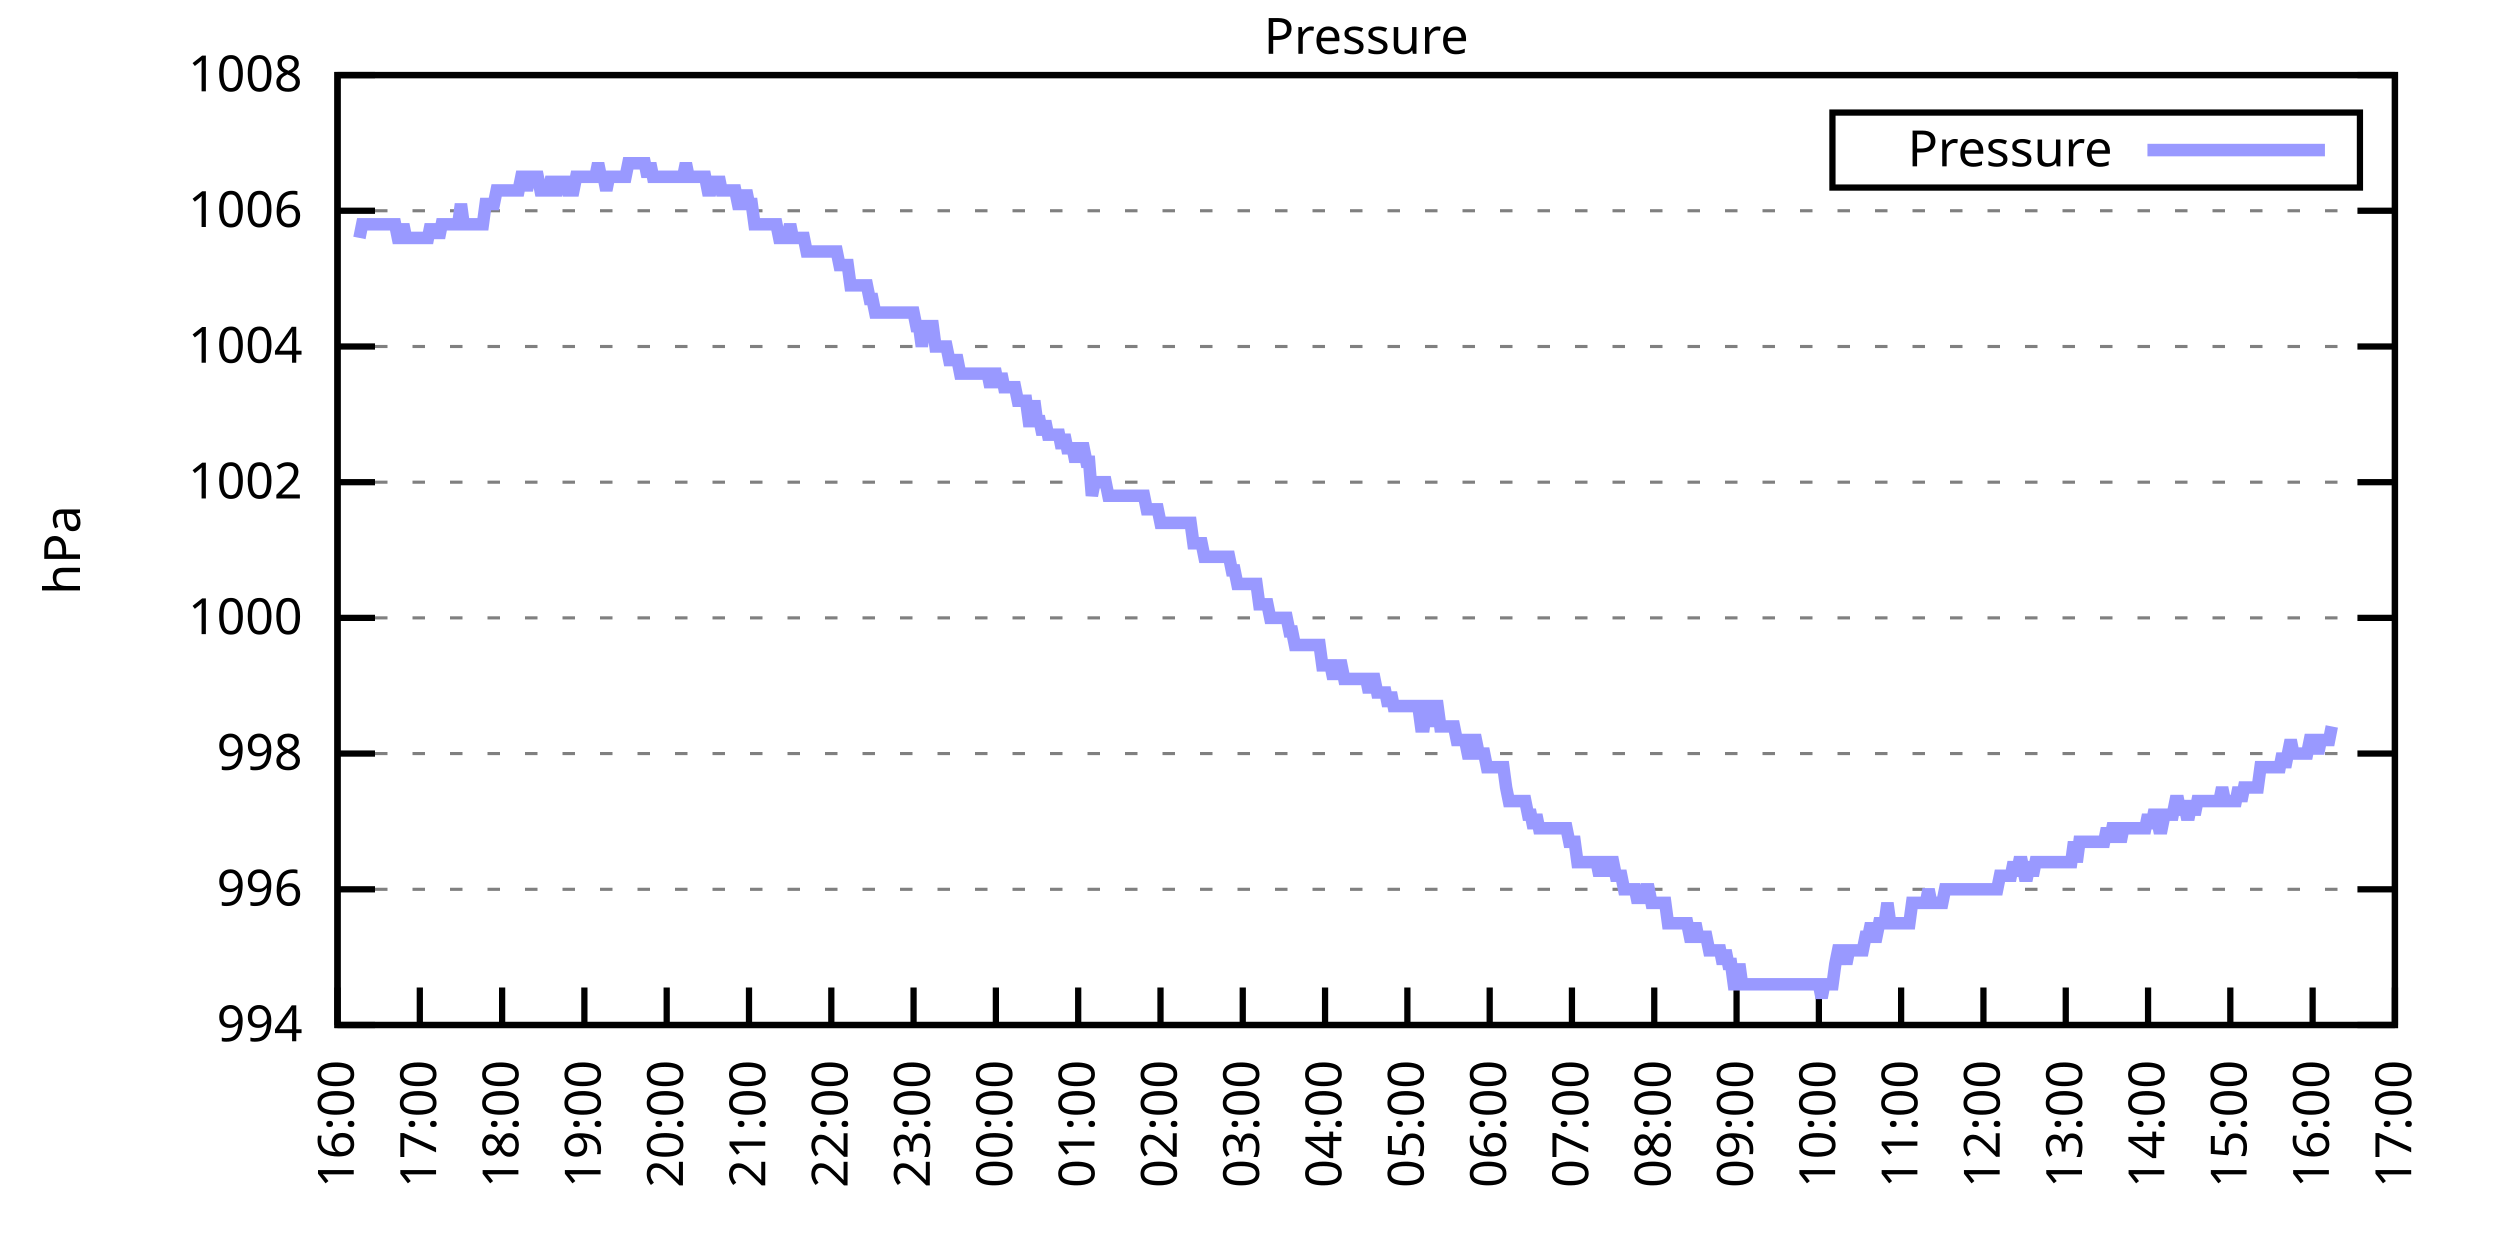
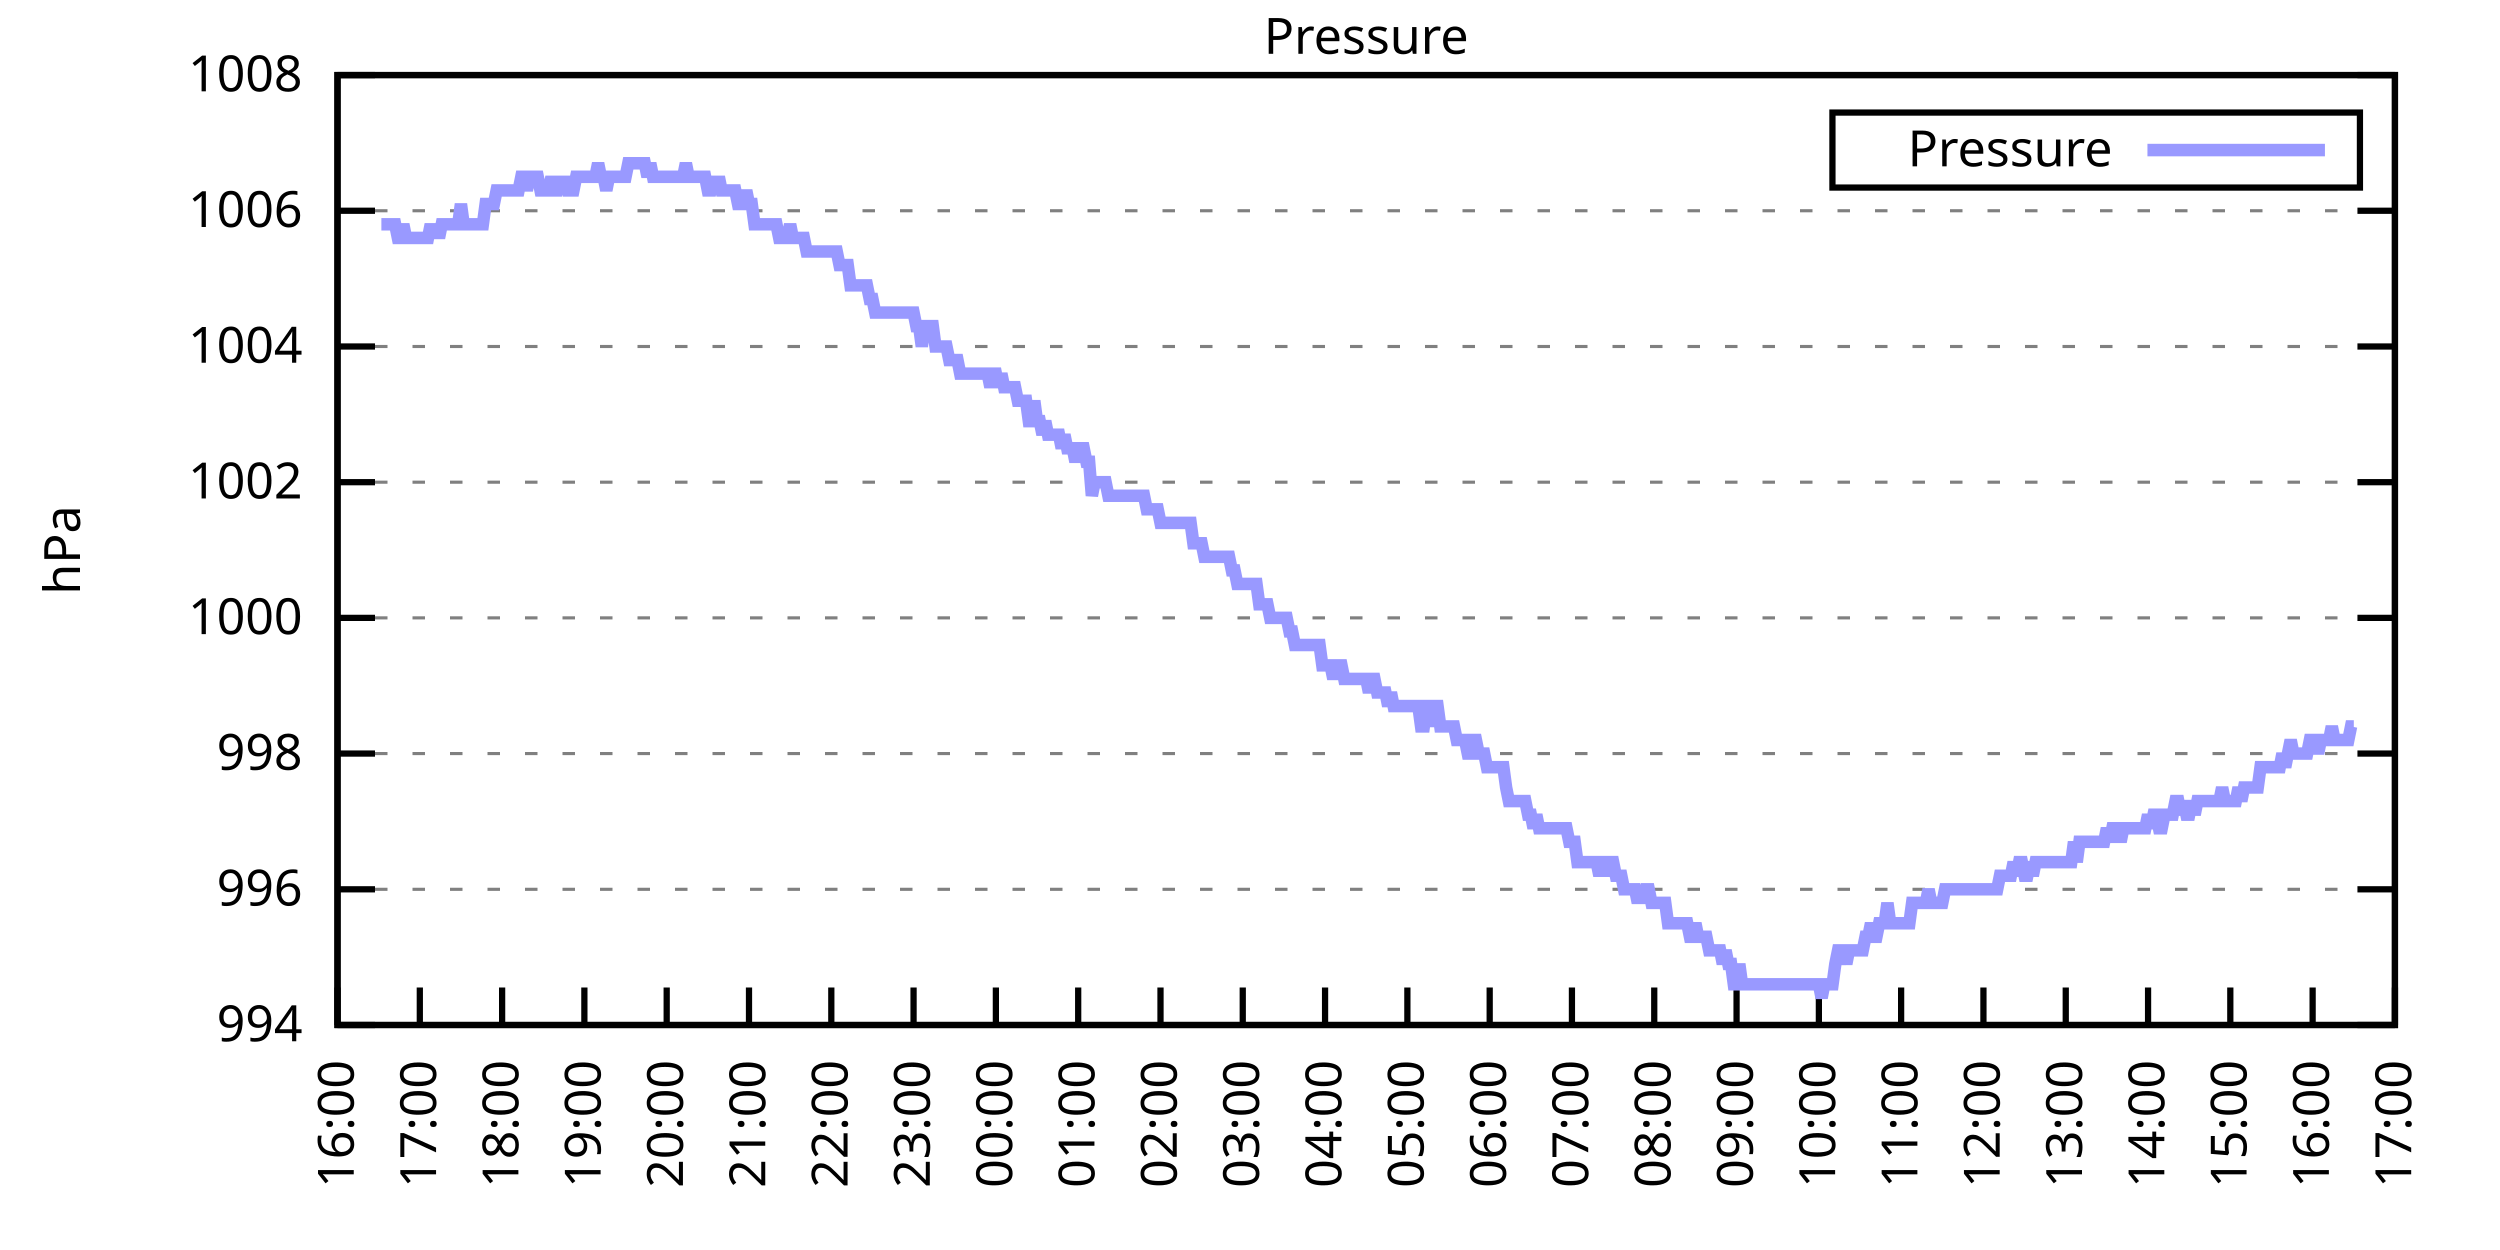
<svg xmlns="http://www.w3.org/2000/svg" xmlns:xlink="http://www.w3.org/1999/xlink" width="400" height="200" viewBox="0 0 400 200">
  <g id="gnuplot_canvas">
    <rect x="0" y="0" width="400" height="200" fill="none" />
    <defs>
      <circle id="gpDot" r="0.5" stroke-width="0.5" stroke="currentColor" />
      <path id="gpPt0" stroke-width="0.333" stroke="currentColor" d="M-1,0 h2 M0,-1 v2" />
      <path id="gpPt1" stroke-width="0.333" stroke="currentColor" d="M-1,-1 L1,1 M1,-1 L-1,1" />
      <path id="gpPt2" stroke-width="0.333" stroke="currentColor" d="M-1,0 L1,0 M0,-1 L0,1 M-1,-1 L1,1 M-1,1 L1,-1" />
      <rect id="gpPt3" stroke-width="0.333" stroke="currentColor" x="-1" y="-1" width="2" height="2" />
      <rect id="gpPt4" stroke-width="0.333" stroke="currentColor" fill="currentColor" x="-1" y="-1" width="2" height="2" />
      <circle id="gpPt5" stroke-width="0.333" stroke="currentColor" cx="0" cy="0" r="1" />
      <use xlink:href="#gpPt5" id="gpPt6" fill="currentColor" stroke="none" />
      <path id="gpPt7" stroke-width="0.333" stroke="currentColor" d="M0,-1.33 L-1.33,0.67 L1.33,0.67 z" />
      <use xlink:href="#gpPt7" id="gpPt8" fill="currentColor" stroke="none" />
      <use xlink:href="#gpPt7" id="gpPt9" stroke="currentColor" transform="rotate(180)" />
      <use xlink:href="#gpPt9" id="gpPt10" fill="currentColor" stroke="none" />
      <use xlink:href="#gpPt3" id="gpPt11" stroke="currentColor" transform="rotate(45)" />
      <use xlink:href="#gpPt11" id="gpPt12" fill="currentColor" stroke="none" />
      <path id="gpPt13" stroke-width="0.333" stroke="currentColor" d="M0,1.330 L1.265,0.411 L0.782,-1.067 L-0.782,-1.076 L-1.265,0.411 z" />
      <use xlink:href="#gpPt13" id="gpPt14" fill="currentColor" stroke="none" />
      <filter id="textbox" filterUnits="objectBoundingBox" x="0" y="0" height="1" width="1">
        <feFlood flood-color="white" flood-opacity="1" result="bgnd" />
        <feComposite in="SourceGraphic" in2="bgnd" operator="atop" />
      </filter>
      <filter id="greybox" filterUnits="objectBoundingBox" x="0" y="0" height="1" width="1">
        <feFlood flood-color="lightgrey" flood-opacity="1" result="grey" />
        <feComposite in="SourceGraphic" in2="grey" operator="atop" />
      </filter>
    </defs>
    <g fill="none" color="white" stroke="currentColor" stroke-width="1.00" stroke-linecap="butt" stroke-linejoin="miter">
</g>
    <g fill="none" color="black" stroke="currentColor" stroke-width="1.00" stroke-linecap="butt" stroke-linejoin="miter">
      <g stroke="none" shape-rendering="crispEdges">
        <polygon fill="rgb(255, 255, 255)" points="54.00,164.00 383.18,164.00 383.18,12.02 54.00,12.02 " />
      </g>
    </g>
    <g fill="none" color="black" stroke="currentColor" stroke-width="1.00" stroke-linecap="butt" stroke-linejoin="miter">
</g>
    <g fill="none" color="black" stroke="black" stroke-width="0.50" stroke-linecap="butt" stroke-linejoin="miter">
</g>
    <g fill="none" color="gray" stroke="currentColor" stroke-width="0.50" stroke-linecap="butt" stroke-linejoin="miter">
      <path stroke="gray" stroke-dasharray="2,4" class="gridline" d="M54.00,164.00 L383.19,164.00  " />
    </g>
    <g fill="none" color="gray" stroke="gray" stroke-width="1.00" stroke-linecap="butt" stroke-linejoin="miter">
</g>
    <g fill="none" color="black" stroke="currentColor" stroke-width="1.00" stroke-linecap="butt" stroke-linejoin="miter">
      <path stroke="black" d="M54.00,164.00 L60.00,164.00 M383.19,164.00 L377.19,164.00  " />
      <g transform="translate(48.40,166.60)" stroke="none" fill="black" font-family="Sans" font-size="8.00" text-anchor="end">
        <text>
          <tspan font-family="Sans"> 994</tspan>
        </text>
      </g>
    </g>
    <g fill="none" color="black" stroke="currentColor" stroke-width="1.00" stroke-linecap="butt" stroke-linejoin="miter">
</g>
    <g fill="none" color="black" stroke="black" stroke-width="0.50" stroke-linecap="butt" stroke-linejoin="miter">
</g>
    <g fill="none" color="gray" stroke="currentColor" stroke-width="0.50" stroke-linecap="butt" stroke-linejoin="miter">
      <path stroke="gray" stroke-dasharray="2,4" class="gridline" d="M54.00,142.29 L383.19,142.29  " />
    </g>
    <g fill="none" color="gray" stroke="gray" stroke-width="1.00" stroke-linecap="butt" stroke-linejoin="miter">
</g>
    <g fill="none" color="black" stroke="currentColor" stroke-width="1.00" stroke-linecap="butt" stroke-linejoin="miter">
      <path stroke="black" d="M54.00,142.29 L60.00,142.29 M383.19,142.29 L377.19,142.29  " />
      <g transform="translate(48.40,144.89)" stroke="none" fill="black" font-family="Sans" font-size="8.00" text-anchor="end">
        <text>
          <tspan font-family="Sans"> 996</tspan>
        </text>
      </g>
    </g>
    <g fill="none" color="black" stroke="currentColor" stroke-width="1.00" stroke-linecap="butt" stroke-linejoin="miter">
</g>
    <g fill="none" color="black" stroke="black" stroke-width="0.50" stroke-linecap="butt" stroke-linejoin="miter">
</g>
    <g fill="none" color="gray" stroke="currentColor" stroke-width="0.50" stroke-linecap="butt" stroke-linejoin="miter">
      <path stroke="gray" stroke-dasharray="2,4" class="gridline" d="M54.00,120.57 L383.19,120.57  " />
    </g>
    <g fill="none" color="gray" stroke="gray" stroke-width="1.00" stroke-linecap="butt" stroke-linejoin="miter">
</g>
    <g fill="none" color="black" stroke="currentColor" stroke-width="1.00" stroke-linecap="butt" stroke-linejoin="miter">
      <path stroke="black" d="M54.00,120.57 L60.00,120.57 M383.19,120.57 L377.19,120.57  " />
      <g transform="translate(48.40,123.17)" stroke="none" fill="black" font-family="Sans" font-size="8.00" text-anchor="end">
        <text>
          <tspan font-family="Sans"> 998</tspan>
        </text>
      </g>
    </g>
    <g fill="none" color="black" stroke="currentColor" stroke-width="1.00" stroke-linecap="butt" stroke-linejoin="miter">
</g>
    <g fill="none" color="black" stroke="black" stroke-width="0.50" stroke-linecap="butt" stroke-linejoin="miter">
</g>
    <g fill="none" color="gray" stroke="currentColor" stroke-width="0.50" stroke-linecap="butt" stroke-linejoin="miter">
      <path stroke="gray" stroke-dasharray="2,4" class="gridline" d="M54.00,98.86 L383.19,98.86  " />
    </g>
    <g fill="none" color="gray" stroke="gray" stroke-width="1.00" stroke-linecap="butt" stroke-linejoin="miter">
</g>
    <g fill="none" color="black" stroke="currentColor" stroke-width="1.00" stroke-linecap="butt" stroke-linejoin="miter">
      <path stroke="black" d="M54.00,98.86 L60.00,98.86 M383.19,98.86 L377.19,98.86  " />
      <g transform="translate(48.40,101.46)" stroke="none" fill="black" font-family="Sans" font-size="8.00" text-anchor="end">
        <text>
          <tspan font-family="Sans"> 1000</tspan>
        </text>
      </g>
    </g>
    <g fill="none" color="black" stroke="currentColor" stroke-width="1.00" stroke-linecap="butt" stroke-linejoin="miter">
</g>
    <g fill="none" color="black" stroke="black" stroke-width="0.50" stroke-linecap="butt" stroke-linejoin="miter">
</g>
    <g fill="none" color="gray" stroke="currentColor" stroke-width="0.50" stroke-linecap="butt" stroke-linejoin="miter">
      <path stroke="gray" stroke-dasharray="2,4" class="gridline" d="M54.00,77.15 L383.19,77.15  " />
    </g>
    <g fill="none" color="gray" stroke="gray" stroke-width="1.00" stroke-linecap="butt" stroke-linejoin="miter">
</g>
    <g fill="none" color="black" stroke="currentColor" stroke-width="1.00" stroke-linecap="butt" stroke-linejoin="miter">
      <path stroke="black" d="M54.00,77.15 L60.00,77.15 M383.19,77.15 L377.19,77.15  " />
      <g transform="translate(48.40,79.75)" stroke="none" fill="black" font-family="Sans" font-size="8.00" text-anchor="end">
        <text>
          <tspan font-family="Sans"> 1002</tspan>
        </text>
      </g>
    </g>
    <g fill="none" color="black" stroke="currentColor" stroke-width="1.00" stroke-linecap="butt" stroke-linejoin="miter">
</g>
    <g fill="none" color="black" stroke="black" stroke-width="0.50" stroke-linecap="butt" stroke-linejoin="miter">
</g>
    <g fill="none" color="gray" stroke="currentColor" stroke-width="0.50" stroke-linecap="butt" stroke-linejoin="miter">
      <path stroke="gray" stroke-dasharray="2,4" class="gridline" d="M54.00,55.44 L383.19,55.44  " />
    </g>
    <g fill="none" color="gray" stroke="gray" stroke-width="1.00" stroke-linecap="butt" stroke-linejoin="miter">
</g>
    <g fill="none" color="black" stroke="currentColor" stroke-width="1.00" stroke-linecap="butt" stroke-linejoin="miter">
      <path stroke="black" d="M54.00,55.44 L60.00,55.44 M383.19,55.44 L377.19,55.44  " />
      <g transform="translate(48.40,58.04)" stroke="none" fill="black" font-family="Sans" font-size="8.00" text-anchor="end">
        <text>
          <tspan font-family="Sans"> 1004</tspan>
        </text>
      </g>
    </g>
    <g fill="none" color="black" stroke="currentColor" stroke-width="1.00" stroke-linecap="butt" stroke-linejoin="miter">
</g>
    <g fill="none" color="black" stroke="black" stroke-width="0.50" stroke-linecap="butt" stroke-linejoin="miter">
</g>
    <g fill="none" color="gray" stroke="currentColor" stroke-width="0.50" stroke-linecap="butt" stroke-linejoin="miter">
      <path stroke="gray" stroke-dasharray="2,4" class="gridline" d="M54.00,33.72 L383.19,33.72  " />
    </g>
    <g fill="none" color="gray" stroke="gray" stroke-width="1.00" stroke-linecap="butt" stroke-linejoin="miter">
</g>
    <g fill="none" color="black" stroke="currentColor" stroke-width="1.00" stroke-linecap="butt" stroke-linejoin="miter">
      <path stroke="black" d="M54.00,33.72 L60.00,33.72 M383.19,33.72 L377.19,33.72  " />
      <g transform="translate(48.40,36.32)" stroke="none" fill="black" font-family="Sans" font-size="8.00" text-anchor="end">
        <text>
          <tspan font-family="Sans"> 1006</tspan>
        </text>
      </g>
    </g>
    <g fill="none" color="black" stroke="currentColor" stroke-width="1.00" stroke-linecap="butt" stroke-linejoin="miter">
</g>
    <g fill="none" color="black" stroke="black" stroke-width="0.50" stroke-linecap="butt" stroke-linejoin="miter">
</g>
    <g fill="none" color="gray" stroke="currentColor" stroke-width="0.50" stroke-linecap="butt" stroke-linejoin="miter">
      <path stroke="gray" stroke-dasharray="2,4" class="gridline" d="M54.00,12.01 L383.19,12.01  " />
    </g>
    <g fill="none" color="gray" stroke="gray" stroke-width="1.00" stroke-linecap="butt" stroke-linejoin="miter">
</g>
    <g fill="none" color="black" stroke="currentColor" stroke-width="1.00" stroke-linecap="butt" stroke-linejoin="miter">
      <path stroke="black" d="M54.00,12.01 L60.00,12.01 M383.19,12.01 L377.19,12.01  " />
      <g transform="translate(48.40,14.61)" stroke="none" fill="black" font-family="Sans" font-size="8.00" text-anchor="end">
        <text>
          <tspan font-family="Sans"> 1008</tspan>
        </text>
      </g>
    </g>
    <g fill="none" color="black" stroke="currentColor" stroke-width="1.00" stroke-linecap="butt" stroke-linejoin="miter">
      <path stroke="black" d="M54.00,164.00 L54.00,158.00  " />
      <g transform="translate(56.60,169.60) rotate(270.00)" stroke="none" fill="black" font-family="Sans" font-size="8.00" text-anchor="end">
        <text>
          <tspan font-family="Sans">16:00</tspan>
        </text>
      </g>
    </g>
    <g fill="none" color="black" stroke="currentColor" stroke-width="1.00" stroke-linecap="butt" stroke-linejoin="miter">
      <path stroke="black" d="M67.17,164.00 L67.17,158.00  " />
      <g transform="translate(69.77,169.60) rotate(270.00)" stroke="none" fill="black" font-family="Sans" font-size="8.00" text-anchor="end">
        <text>
          <tspan font-family="Sans">17:00</tspan>
        </text>
      </g>
    </g>
    <g fill="none" color="black" stroke="currentColor" stroke-width="1.00" stroke-linecap="butt" stroke-linejoin="miter">
      <path stroke="black" d="M80.34,164.00 L80.34,158.00  " />
      <g transform="translate(82.94,169.60) rotate(270.00)" stroke="none" fill="black" font-family="Sans" font-size="8.00" text-anchor="end">
        <text>
          <tspan font-family="Sans">18:00</tspan>
        </text>
      </g>
    </g>
    <g fill="none" color="black" stroke="currentColor" stroke-width="1.00" stroke-linecap="butt" stroke-linejoin="miter">
      <path stroke="black" d="M93.50,164.00 L93.50,158.00  " />
      <g transform="translate(96.10,169.60) rotate(270.00)" stroke="none" fill="black" font-family="Sans" font-size="8.00" text-anchor="end">
        <text>
          <tspan font-family="Sans">19:00</tspan>
        </text>
      </g>
    </g>
    <g fill="none" color="black" stroke="currentColor" stroke-width="1.00" stroke-linecap="butt" stroke-linejoin="miter">
      <path stroke="black" d="M106.67,164.00 L106.67,158.00  " />
      <g transform="translate(109.27,169.60) rotate(270.00)" stroke="none" fill="black" font-family="Sans" font-size="8.00" text-anchor="end">
        <text>
          <tspan font-family="Sans">20:00</tspan>
        </text>
      </g>
    </g>
    <g fill="none" color="black" stroke="currentColor" stroke-width="1.00" stroke-linecap="butt" stroke-linejoin="miter">
      <path stroke="black" d="M119.84,164.00 L119.84,158.00  " />
      <g transform="translate(122.44,169.60) rotate(270.00)" stroke="none" fill="black" font-family="Sans" font-size="8.00" text-anchor="end">
        <text>
          <tspan font-family="Sans">21:00</tspan>
        </text>
      </g>
    </g>
    <g fill="none" color="black" stroke="currentColor" stroke-width="1.00" stroke-linecap="butt" stroke-linejoin="miter">
      <path stroke="black" d="M133.01,164.00 L133.01,158.00  " />
      <g transform="translate(135.61,169.60) rotate(270.00)" stroke="none" fill="black" font-family="Sans" font-size="8.00" text-anchor="end">
        <text>
          <tspan font-family="Sans">22:00</tspan>
        </text>
      </g>
    </g>
    <g fill="none" color="black" stroke="currentColor" stroke-width="1.00" stroke-linecap="butt" stroke-linejoin="miter">
      <path stroke="black" d="M146.17,164.00 L146.17,158.00  " />
      <g transform="translate(148.77,169.60) rotate(270.00)" stroke="none" fill="black" font-family="Sans" font-size="8.00" text-anchor="end">
        <text>
          <tspan font-family="Sans">23:00</tspan>
        </text>
      </g>
    </g>
    <g fill="none" color="black" stroke="currentColor" stroke-width="1.00" stroke-linecap="butt" stroke-linejoin="miter">
      <path stroke="black" d="M159.34,164.00 L159.34,158.00  " />
      <g transform="translate(161.94,169.60) rotate(270.00)" stroke="none" fill="black" font-family="Sans" font-size="8.00" text-anchor="end">
        <text>
          <tspan font-family="Sans">00:00</tspan>
        </text>
      </g>
    </g>
    <g fill="none" color="black" stroke="currentColor" stroke-width="1.00" stroke-linecap="butt" stroke-linejoin="miter">
      <path stroke="black" d="M172.51,164.00 L172.51,158.00  " />
      <g transform="translate(175.11,169.60) rotate(270.00)" stroke="none" fill="black" font-family="Sans" font-size="8.00" text-anchor="end">
        <text>
          <tspan font-family="Sans">01:00</tspan>
        </text>
      </g>
    </g>
    <g fill="none" color="black" stroke="currentColor" stroke-width="1.00" stroke-linecap="butt" stroke-linejoin="miter">
      <path stroke="black" d="M185.68,164.00 L185.68,158.00  " />
      <g transform="translate(188.28,169.60) rotate(270.00)" stroke="none" fill="black" font-family="Sans" font-size="8.00" text-anchor="end">
        <text>
          <tspan font-family="Sans">02:00</tspan>
        </text>
      </g>
    </g>
    <g fill="none" color="black" stroke="currentColor" stroke-width="1.00" stroke-linecap="butt" stroke-linejoin="miter">
      <path stroke="black" d="M198.84,164.00 L198.84,158.00  " />
      <g transform="translate(201.44,169.60) rotate(270.00)" stroke="none" fill="black" font-family="Sans" font-size="8.00" text-anchor="end">
        <text>
          <tspan font-family="Sans">03:00</tspan>
        </text>
      </g>
    </g>
    <g fill="none" color="black" stroke="currentColor" stroke-width="1.00" stroke-linecap="butt" stroke-linejoin="miter">
      <path stroke="black" d="M212.01,164.00 L212.01,158.00  " />
      <g transform="translate(214.61,169.60) rotate(270.00)" stroke="none" fill="black" font-family="Sans" font-size="8.00" text-anchor="end">
        <text>
          <tspan font-family="Sans">04:00</tspan>
        </text>
      </g>
    </g>
    <g fill="none" color="black" stroke="currentColor" stroke-width="1.00" stroke-linecap="butt" stroke-linejoin="miter">
      <path stroke="black" d="M225.18,164.00 L225.18,158.00  " />
      <g transform="translate(227.78,169.60) rotate(270.00)" stroke="none" fill="black" font-family="Sans" font-size="8.00" text-anchor="end">
        <text>
          <tspan font-family="Sans">05:00</tspan>
        </text>
      </g>
    </g>
    <g fill="none" color="black" stroke="currentColor" stroke-width="1.00" stroke-linecap="butt" stroke-linejoin="miter">
      <path stroke="black" d="M238.35,164.00 L238.35,158.00  " />
      <g transform="translate(240.95,169.60) rotate(270.00)" stroke="none" fill="black" font-family="Sans" font-size="8.00" text-anchor="end">
        <text>
          <tspan font-family="Sans">06:00</tspan>
        </text>
      </g>
    </g>
    <g fill="none" color="black" stroke="currentColor" stroke-width="1.00" stroke-linecap="butt" stroke-linejoin="miter">
      <path stroke="black" d="M251.51,164.00 L251.51,158.00  " />
      <g transform="translate(254.11,169.60) rotate(270.00)" stroke="none" fill="black" font-family="Sans" font-size="8.00" text-anchor="end">
        <text>
          <tspan font-family="Sans">07:00</tspan>
        </text>
      </g>
    </g>
    <g fill="none" color="black" stroke="currentColor" stroke-width="1.00" stroke-linecap="butt" stroke-linejoin="miter">
      <path stroke="black" d="M264.68,164.00 L264.68,158.00  " />
      <g transform="translate(267.28,169.60) rotate(270.00)" stroke="none" fill="black" font-family="Sans" font-size="8.00" text-anchor="end">
        <text>
          <tspan font-family="Sans">08:00</tspan>
        </text>
      </g>
    </g>
    <g fill="none" color="black" stroke="currentColor" stroke-width="1.00" stroke-linecap="butt" stroke-linejoin="miter">
      <path stroke="black" d="M277.85,164.00 L277.85,158.00  " />
      <g transform="translate(280.45,169.60) rotate(270.00)" stroke="none" fill="black" font-family="Sans" font-size="8.00" text-anchor="end">
        <text>
          <tspan font-family="Sans">09:00</tspan>
        </text>
      </g>
    </g>
    <g fill="none" color="black" stroke="currentColor" stroke-width="1.00" stroke-linecap="butt" stroke-linejoin="miter">
      <path stroke="black" d="M291.02,164.00 L291.02,158.00  " />
      <g transform="translate(293.62,169.60) rotate(270.00)" stroke="none" fill="black" font-family="Sans" font-size="8.00" text-anchor="end">
        <text>
          <tspan font-family="Sans">10:00</tspan>
        </text>
      </g>
    </g>
    <g fill="none" color="black" stroke="currentColor" stroke-width="1.00" stroke-linecap="butt" stroke-linejoin="miter">
      <path stroke="black" d="M304.18,164.00 L304.18,158.00  " />
      <g transform="translate(306.78,169.60) rotate(270.00)" stroke="none" fill="black" font-family="Sans" font-size="8.00" text-anchor="end">
        <text>
          <tspan font-family="Sans">11:00</tspan>
        </text>
      </g>
    </g>
    <g fill="none" color="black" stroke="currentColor" stroke-width="1.00" stroke-linecap="butt" stroke-linejoin="miter">
      <path stroke="black" d="M317.35,164.00 L317.35,158.00  " />
      <g transform="translate(319.95,169.60) rotate(270.00)" stroke="none" fill="black" font-family="Sans" font-size="8.00" text-anchor="end">
        <text>
          <tspan font-family="Sans">12:00</tspan>
        </text>
      </g>
    </g>
    <g fill="none" color="black" stroke="currentColor" stroke-width="1.00" stroke-linecap="butt" stroke-linejoin="miter">
      <path stroke="black" d="M330.52,164.00 L330.52,158.00  " />
      <g transform="translate(333.12,169.60) rotate(270.00)" stroke="none" fill="black" font-family="Sans" font-size="8.00" text-anchor="end">
        <text>
          <tspan font-family="Sans">13:00</tspan>
        </text>
      </g>
    </g>
    <g fill="none" color="black" stroke="currentColor" stroke-width="1.00" stroke-linecap="butt" stroke-linejoin="miter">
      <path stroke="black" d="M343.69,164.00 L343.69,158.00  " />
      <g transform="translate(346.29,169.60) rotate(270.00)" stroke="none" fill="black" font-family="Sans" font-size="8.00" text-anchor="end">
        <text>
          <tspan font-family="Sans">14:00</tspan>
        </text>
      </g>
    </g>
    <g fill="none" color="black" stroke="currentColor" stroke-width="1.00" stroke-linecap="butt" stroke-linejoin="miter">
      <path stroke="black" d="M356.85,164.00 L356.85,158.00  " />
      <g transform="translate(359.45,169.60) rotate(270.00)" stroke="none" fill="black" font-family="Sans" font-size="8.00" text-anchor="end">
        <text>
          <tspan font-family="Sans">15:00</tspan>
        </text>
      </g>
    </g>
    <g fill="none" color="black" stroke="currentColor" stroke-width="1.00" stroke-linecap="butt" stroke-linejoin="miter">
      <path stroke="black" d="M370.02,164.00 L370.02,158.00  " />
      <g transform="translate(372.62,169.60) rotate(270.00)" stroke="none" fill="black" font-family="Sans" font-size="8.00" text-anchor="end">
        <text>
          <tspan font-family="Sans">16:00</tspan>
        </text>
      </g>
    </g>
    <g fill="none" color="black" stroke="currentColor" stroke-width="1.00" stroke-linecap="butt" stroke-linejoin="miter">
      <path stroke="black" d="M383.19,164.00 L383.19,158.00  " />
      <g transform="translate(385.79,169.60) rotate(270.00)" stroke="none" fill="black" font-family="Sans" font-size="8.00" text-anchor="end">
        <text>
          <tspan font-family="Sans">17:00</tspan>
        </text>
      </g>
    </g>
    <g fill="none" color="black" stroke="currentColor" stroke-width="1.00" stroke-linecap="butt" stroke-linejoin="miter">
</g>
    <g fill="none" color="black" stroke="currentColor" stroke-width="1.00" stroke-linecap="butt" stroke-linejoin="miter">
      <path stroke="black" d="M54.00,12.01 L54.00,164.00 L383.19,164.00 L383.19,12.01 L54.00,12.01 Z  " />
    </g>
    <g fill="none" color="black" stroke="currentColor" stroke-width="1.00" stroke-linecap="butt" stroke-linejoin="miter">
</g>
    <g fill="none" color="black" stroke="currentColor" stroke-width="1.00" stroke-linecap="butt" stroke-linejoin="miter">
      <path stroke="black" d="M293.19,30.01 L293.19,18.01 L377.59,18.01 L377.59,30.01 L293.19,30.01 Z  " />
    </g>
    <g id="Pressure_plot_1">
      <g fill="none" color="white" stroke="black" stroke-width="2.00" stroke-linecap="butt" stroke-linejoin="miter">
</g>
      <g fill="none" color="black" stroke="currentColor" stroke-width="2.00" stroke-linecap="butt" stroke-linejoin="miter">
        <g transform="translate(337.99,26.61)" stroke="none" fill="black" font-family="Sans" font-size="8.00" text-anchor="end">
          <text>
            <tspan font-family="Sans">Pressure</tspan>
          </text>
        </g>
      </g>
      <g fill="none" color="black" stroke="currentColor" stroke-width="2.00" stroke-linecap="butt" stroke-linejoin="miter">
-         <path stroke="rgb(153, 153, 255)" d="M343.59,24.01 L371.99,24.01 M57.51,38.07 L57.95,35.89 L58.39,35.89 L58.83,35.89 L59.27,35.89 L59.71,35.89   L60.14,35.89 L60.58,35.89 L61.02,35.89 L61.46,35.89 L61.90,35.89 L62.34,35.89 L62.78,35.89 L63.22,35.89   L63.66,38.07 L64.10,38.07 L64.53,35.89 L64.97,38.07 L65.41,38.07 L65.85,38.07 L66.29,38.07 L66.73,38.07   L67.17,38.07 L67.61,38.07 L68.05,38.07 L68.48,38.07 L68.92,35.89 L69.36,38.07 L69.80,35.89 L70.24,38.07   L70.68,35.89 L71.12,35.89 L71.56,35.89 L72.00,35.89 L72.43,35.89 L72.87,35.89 L73.31,35.89 L73.75,32.64   L74.19,35.89 L74.63,35.89 L75.07,35.89 L75.51,35.89 L75.95,35.89 L76.38,35.89 L76.82,35.89 L77.26,35.89   L77.70,32.64 L78.14,32.64 L78.58,32.64 L79.02,32.64 L79.46,30.47 L79.90,30.47 L80.34,30.47 L80.77,30.47   L81.21,30.47 L81.65,30.47 L82.09,30.47 L82.53,30.47 L82.97,30.47 L83.41,28.29 L83.85,28.29 L84.29,30.47   L84.72,28.29 L85.16,28.29 L85.60,28.29 L86.04,28.29 L86.48,30.47 L86.92,30.47 L87.36,30.47 L87.80,30.47   L88.24,28.29 L88.67,30.47 L89.11,30.47 L89.55,28.29 L89.99,30.47 L90.43,28.29 L90.87,30.47 L91.31,30.47   L91.75,30.47 L92.19,28.29 L92.62,28.29 L93.06,28.29 L93.50,28.29 L93.94,28.29 L94.38,28.29 L94.82,28.29   L95.26,28.29 L95.70,26.12 L96.14,28.29 L96.58,28.29 L97.01,30.47 L97.45,28.29 L97.89,28.29 L98.33,28.29   L98.77,28.29 L99.21,28.29 L99.65,28.29 L100.09,28.29 L100.53,26.12 L100.96,26.12 L101.40,26.12 L101.84,26.12   L102.28,26.12 L102.72,26.12 L103.16,26.12 L103.60,28.29 L104.04,26.12 L104.48,28.29 L104.91,28.29 L105.35,28.29   L105.79,28.29 L106.23,28.29 L106.67,28.29 L107.11,28.29 L107.55,28.29 L107.99,28.29 L108.43,28.29 L108.87,28.29   L109.30,28.29 L109.74,26.12 L110.18,28.29 L110.62,28.29 L111.06,28.29 L111.50,28.29 L111.94,28.29 L112.38,28.29   L112.82,28.29 L113.25,30.47 L113.69,30.47 L114.13,28.29 L114.57,30.47 L115.01,28.29 L115.45,30.47 L115.89,30.47   L116.33,30.47 L116.77,30.47 L117.20,30.47 L117.64,30.47 L118.08,32.64 L118.52,32.64 L118.96,32.64 L119.40,30.47   L119.84,32.64 L120.28,32.64 L120.72,35.89 L121.15,35.89 L121.59,35.89 L122.03,35.89 L122.47,35.89 L122.91,35.89   L123.35,35.89 L123.79,35.89 L124.23,35.89 L124.67,38.07 L125.11,38.07 L125.54,38.07 L125.98,38.07 L126.42,35.89   L126.86,38.07 L127.30,38.07 L127.74,38.07 L128.18,38.07 L128.62,38.07 L129.06,40.24 L129.49,40.24 L129.93,40.24   L130.37,40.24 L130.81,40.24 L131.25,40.24 L131.69,40.24 L132.13,40.24 L132.57,40.24 L133.01,40.24 L133.44,40.24   L133.88,40.24 L134.32,42.41 L134.76,42.41 L135.20,42.41 L135.64,42.41 L136.08,45.66 L136.52,45.66 L136.96,45.66   L137.39,45.66 L137.83,45.66 L138.27,45.66 L138.71,45.66 L139.15,47.84 L139.59,47.84 L140.03,50.01 L140.47,50.01   L140.91,50.01 L141.35,50.01 L141.78,50.01 L142.22,50.01 L142.66,50.01 L143.10,50.01 L143.54,50.01 L143.98,50.01   L144.42,50.01 L144.86,50.01 L145.30,50.01 L145.73,50.01 L146.17,50.01 L146.61,52.18 L147.05,52.18 L147.49,55.44   L147.93,52.18 L148.37,52.18 L148.81,52.18 L149.25,52.18 L149.68,55.44 L150.12,55.44 L150.56,55.44 L151.00,55.44   L151.44,55.44 L151.88,57.61 L152.32,57.61 L152.76,57.61 L153.20,57.61 L153.63,59.78 L154.07,59.78 L154.51,59.78   L154.95,59.78 L155.39,59.78 L155.83,59.78 L156.27,59.78 L156.71,59.78 L157.15,59.78 L157.59,59.78 L158.02,59.78   L158.46,61.95 L158.90,59.78 L159.34,59.78 L159.78,61.95 L160.22,59.78 L160.66,61.95 L161.10,61.95 L161.54,61.95   L161.97,61.95 L162.41,61.95 L162.85,64.12 L163.29,64.12 L163.73,64.12 L164.17,64.12 L164.61,67.38 L165.05,67.38   L165.49,64.12 L165.92,67.38 L166.36,67.38 L166.80,69.55 L167.24,67.38 L167.68,69.55 L168.12,69.55 L168.56,69.55   L169.00,69.55 L169.44,69.55 L169.87,71.72 L170.31,69.55 L170.75,71.72 L171.19,71.72 L171.63,71.72 L172.07,73.89   L172.51,71.72 L172.95,71.72 L173.39,71.72 L173.83,73.89 L174.26,73.89 L174.70,79.32 L175.14,77.15 L175.58,77.15   L176.02,77.15 L176.46,77.15 L176.90,77.15 L177.34,79.32 L177.78,79.32 L178.21,79.32 L178.65,79.32 L179.09,79.32   L179.53,79.32 L179.97,79.32 L180.41,79.32 L180.85,79.32 L181.29,79.32 L181.73,79.32 L182.16,79.32 L182.60,79.32   L183.04,79.32 L183.48,81.49 L183.92,81.49 L184.36,81.49 L184.80,81.49 L185.24,81.49 L185.68,83.66 L186.11,83.66   L186.55,83.66 L186.99,83.66 L187.43,83.66 L187.87,83.66 L188.31,83.66 L188.75,83.66 L189.19,83.66 L189.63,83.66   L190.07,83.66 L190.50,83.66 L190.94,86.92 L191.38,86.92 L191.82,86.92 L192.26,86.92 L192.70,89.09 L193.14,89.09   L193.58,89.09 L194.02,89.09 L194.45,89.09 L194.89,89.09 L195.33,89.09 L195.77,89.09 L196.21,89.09 L196.65,89.09   L197.09,91.26 L197.53,91.26 L197.97,93.43 L198.40,93.43 L198.84,93.43 L199.28,93.43 L199.72,93.43 L200.16,93.43   L200.60,93.43 L201.04,93.43 L201.48,96.69 L201.92,96.69 L202.35,96.69 L202.79,96.69 L203.23,98.86 L203.67,98.86   L204.11,98.86 L204.55,98.86 L204.99,98.86 L205.43,98.86 L205.87,98.86 L206.31,101.03 L206.74,101.03 L207.18,103.20   L207.62,103.20 L208.06,103.20 L208.50,103.20 L208.94,103.20 L209.38,103.20 L209.82,103.20 L210.26,103.20 L210.69,103.20   L211.13,103.20 L211.57,106.46 L212.01,106.46 L212.45,106.46 L212.89,106.46 L213.33,108.63 L213.77,106.46 L214.21,106.46   L214.64,106.46 L215.08,108.63 L215.52,108.63 L215.96,108.63 L216.40,108.63 L216.84,108.63 L217.28,108.63 L217.72,108.63   L218.16,108.63 L218.60,108.63 L219.03,110.80 L219.47,108.63 L219.91,108.63 L220.35,110.80 L220.79,110.80 L221.23,110.80   L221.67,110.80 L222.11,112.97 L222.55,110.80 L222.98,112.97 L223.42,112.97 L223.86,112.97 L224.30,112.97 L224.74,112.97   L225.18,112.97 L225.62,112.97 L226.06,112.97 L226.50,112.97 L226.93,112.97 L227.37,116.23 L227.81,116.23 L228.25,112.97   L228.69,112.97 L229.13,116.23 L229.57,112.97 L230.01,112.97 L230.45,116.23 L230.88,116.23 L231.32,116.23 L231.76,116.23   L232.20,116.23 L232.64,116.23 L233.08,118.40 L233.52,118.40 L233.96,118.40 L234.40,118.40 L234.84,120.57 L235.27,120.57   L235.71,118.40 L236.15,118.40 L236.59,120.57 L237.03,120.57 L237.47,120.57 L237.91,122.75 L238.35,122.75 L238.79,122.75   L239.22,122.75 L239.66,122.75 L240.10,122.75 L240.54,122.75 L240.98,126.00 L241.42,128.17 L241.86,128.17 L242.30,128.17   L242.74,128.17 L243.17,128.17 L243.61,128.17 L244.05,128.17 L244.49,130.35 L244.93,130.35 L245.37,132.52 L245.81,130.35   L246.25,132.52 L246.69,132.52 L247.12,132.52 L247.56,132.52 L248.00,132.52 L248.44,132.52 L248.88,132.52 L249.32,132.52   L249.76,132.52 L250.20,132.52 L250.64,132.52 L251.08,134.69 L251.51,134.69 L251.95,134.69 L252.39,137.94 L252.83,137.94   L253.27,137.94 L253.71,137.94 L254.15,137.94 L254.59,137.94 L255.03,137.94 L255.46,137.94 L255.90,140.12 L256.34,137.94   L256.78,137.94 L257.22,140.12 L257.66,137.94 L258.10,137.94 L258.54,140.12 L258.98,140.12 L259.41,140.12 L259.85,142.29   L260.29,142.29 L260.73,142.29 L261.17,142.29 L261.61,142.29 L262.05,144.46 L262.49,142.29 L262.93,144.46 L263.36,142.29   L263.80,142.29 L264.24,144.46 L264.68,144.46 L265.12,144.46 L265.56,144.46 L266.00,144.46 L266.44,144.46 L266.88,147.72   L267.32,147.72 L267.75,147.72 L268.19,147.72 L268.63,147.72 L269.07,147.72 L269.51,147.72 L269.95,147.72 L270.39,149.89   L270.83,149.89 L271.27,147.72 L271.70,149.89 L272.14,149.89 L272.58,149.89 L273.02,149.89 L273.46,152.06 L273.90,152.06   L274.34,152.06 L274.78,152.06 L275.22,152.06 L275.65,154.23 L276.09,152.06 L276.53,154.23 L276.97,154.23 L277.41,157.49   L277.85,157.49 L278.29,154.23 L278.73,157.49 L279.17,157.49 L279.60,157.49 L280.04,157.49 L280.48,157.49 L280.92,157.49   L281.36,157.49 L281.80,157.49 L282.24,157.49 L282.68,157.49 L283.12,157.49 L283.56,157.49 L283.99,157.49 L284.43,157.49   L284.87,157.49 L285.31,157.49 L285.75,157.49 L286.19,157.49 L286.63,157.49 L287.07,157.49 L287.51,157.49 L287.94,157.49   L288.38,157.49 L288.82,157.49 L289.26,157.49 L289.70,157.49 L290.14,157.49 L290.58,157.49 L291.02,157.49 L291.46,159.66   L291.89,157.49 L292.33,157.49 L292.77,157.49 L293.21,157.49 L293.65,154.23 L294.09,152.06 L294.53,152.06 L294.97,152.06   L295.41,154.23 L295.84,152.06 L296.28,152.06 L296.72,152.06 L297.16,152.06 L297.60,152.06 L298.04,152.06 L298.48,149.89   L298.92,149.89 L299.36,147.72 L299.80,149.89 L300.23,149.89 L300.67,147.72 L301.11,147.72 L301.55,147.72 L301.99,144.46   L302.43,147.72 L302.87,147.72 L303.31,147.72 L303.75,147.72 L304.18,147.72 L304.62,147.72 L305.06,147.72 L305.50,147.72   L305.94,144.46 L306.38,144.46 L306.82,144.46 L307.26,144.46 L307.70,144.46 L308.13,144.46 L308.57,142.29 L309.01,144.46   L309.45,144.46 L309.89,144.46 L310.33,144.46 L310.77,144.46 L311.21,142.29 L311.65,142.29 L312.08,142.29 L312.52,142.29   L312.96,142.29 L313.40,142.29 L313.84,142.29 L314.28,142.29 L314.72,142.29 L315.16,142.29 L315.60,142.29 L316.04,142.29   L316.47,142.29 L316.91,142.29 L317.35,142.29 L317.79,142.29 L318.23,142.29 L318.67,142.29 L319.11,142.29 L319.55,142.29   L319.99,140.12 L320.42,140.12 L320.86,140.12 L321.30,140.12 L321.74,140.12 L322.18,137.94 L322.62,140.12 L323.06,137.94   L323.50,137.94 L323.94,140.12 L324.37,140.12 L324.81,137.94 L325.25,140.12 L325.69,137.94 L326.13,137.94 L326.57,137.94   L327.01,137.94 L327.45,137.94 L327.89,137.94 L328.33,137.94 L328.76,137.94 L329.20,137.94 L329.64,137.94 L330.08,137.94   L330.52,137.94 L330.96,137.94 L331.40,137.94 L331.84,134.69 L332.28,137.94 L332.71,134.69 L333.15,134.69 L333.59,134.69   L334.03,134.69 L334.47,134.69 L334.91,134.69 L335.35,134.69 L335.79,134.69 L336.23,134.69 L336.66,134.69 L337.10,132.52   L337.54,134.69 L337.98,132.52 L338.42,132.52 L338.86,132.52 L339.30,134.69 L339.74,132.52 L340.18,132.52 L340.61,132.52   L341.05,132.52 L341.49,132.52 L341.93,132.52 L342.37,132.52 L342.81,132.52 L343.25,132.52 L343.69,130.35 L344.13,132.52   L344.57,130.35 L345.00,130.35 L345.44,132.52 L345.88,132.52 L346.32,130.35 L346.76,130.35 L347.20,130.35 L347.64,130.35   L348.08,128.17 L348.52,128.17 L348.95,130.35 L349.39,128.17 L349.83,130.35 L350.27,130.35 L350.71,128.17 L351.15,130.35   L351.59,128.17 L352.03,128.17 L352.47,128.17 L352.90,128.17 L353.34,128.17 L353.78,128.17 L354.22,128.17 L354.66,128.17   L355.10,128.17 L355.54,126.00 L355.98,128.17 L356.42,128.17 L356.85,128.17 L357.29,128.17 L357.73,128.17 L358.17,126.00   L358.61,128.17 L359.05,126.00 L359.49,126.00 L359.93,126.00 L360.37,126.00 L360.81,126.00 L361.24,126.00 L361.68,122.75   L362.12,122.75 L362.56,122.75 L363.00,122.75 L363.44,122.75 L363.88,122.75 L364.32,122.75 L364.76,122.75 L365.19,120.57   L365.63,122.75 L366.07,120.57 L366.51,118.40 L366.95,120.57 L367.39,120.57 L367.83,120.57 L368.27,120.57 L368.71,120.57   L369.14,120.57 L369.58,118.40 L370.02,118.40 L370.46,118.40 L370.90,120.57 L371.34,118.40 L371.78,118.40 L372.22,118.40   L372.66,118.40 L373.09,116.23  " />
+         <path stroke="rgb(153, 153, 255)" d="M343.59,24.01 L371.99,24.01 M61.02,35.89 L61.46,35.89 L61.90,35.89 L62.34,35.89 L62.78,35.89 L63.22,35.89   L63.66,38.07 L64.10,38.07 L64.53,35.89 L64.97,38.07 L65.41,38.07 L65.85,38.07 L66.29,38.07 L66.73,38.07   L67.17,38.07 L67.61,38.07 L68.05,38.07 L68.48,38.07 L68.92,35.89 L69.36,38.07 L69.80,35.89 L70.24,38.07   L70.68,35.89 L71.12,35.89 L71.56,35.89 L72.00,35.89 L72.43,35.89 L72.87,35.89 L73.31,35.89 L73.75,32.64   L74.19,35.89 L74.63,35.89 L75.07,35.89 L75.51,35.89 L75.95,35.89 L76.38,35.89 L76.82,35.89 L77.26,35.89   L77.70,32.64 L78.14,32.64 L78.58,32.64 L79.02,32.64 L79.46,30.47 L79.90,30.47 L80.34,30.47 L80.77,30.47   L81.21,30.47 L81.65,30.47 L82.09,30.47 L82.53,30.47 L82.97,30.47 L83.41,28.29 L83.85,28.29 L84.29,30.47   L84.72,28.29 L85.16,28.29 L85.60,28.29 L86.04,28.29 L86.48,30.47 L86.92,30.47 L87.36,30.47 L87.80,30.47   L88.24,28.29 L88.67,30.47 L89.11,30.47 L89.55,28.29 L89.99,30.47 L90.43,28.29 L90.87,30.47 L91.31,30.47   L91.75,30.47 L92.19,28.29 L92.62,28.29 L93.06,28.29 L93.50,28.29 L93.94,28.29 L94.38,28.29 L94.82,28.29   L95.26,28.29 L95.70,26.12 L96.14,28.29 L96.58,28.29 L97.01,30.47 L97.45,28.29 L97.89,28.29 L98.33,28.29   L98.77,28.29 L99.21,28.29 L99.65,28.29 L100.09,28.29 L100.53,26.12 L100.96,26.12 L101.40,26.12 L101.84,26.12   L102.28,26.12 L102.72,26.12 L103.16,26.12 L103.60,28.29 L104.04,26.12 L104.48,28.29 L104.91,28.29 L105.35,28.29   L105.79,28.29 L106.23,28.29 L106.67,28.29 L107.11,28.29 L107.55,28.29 L107.99,28.29 L108.43,28.29 L108.87,28.29   L109.30,28.29 L109.74,26.12 L110.18,28.29 L110.62,28.29 L111.06,28.29 L111.50,28.29 L111.94,28.29 L112.38,28.29   L112.82,28.29 L113.25,30.47 L113.69,30.47 L114.13,28.29 L114.57,30.47 L115.01,28.29 L115.45,30.47 L115.89,30.47   L116.33,30.47 L116.77,30.47 L117.20,30.47 L117.64,30.47 L118.08,32.64 L118.52,32.64 L118.96,32.64 L119.40,30.47   L119.84,32.64 L120.28,32.64 L120.72,35.89 L121.15,35.89 L121.59,35.89 L122.03,35.89 L122.47,35.89 L122.91,35.89   L123.35,35.89 L123.79,35.89 L124.23,35.89 L124.67,38.07 L125.11,38.07 L125.54,38.07 L125.98,38.07 L126.42,35.89   L126.86,38.07 L127.30,38.07 L127.74,38.07 L128.18,38.07 L128.62,38.07 L129.06,40.24 L129.49,40.24 L129.93,40.24   L130.37,40.24 L130.81,40.24 L131.25,40.24 L131.69,40.24 L132.13,40.24 L132.57,40.24 L133.01,40.24 L133.44,40.24   L133.88,40.24 L134.32,42.41 L134.76,42.41 L135.20,42.41 L135.64,42.41 L136.08,45.66 L136.52,45.66 L136.96,45.66   L137.39,45.66 L137.83,45.66 L138.27,45.66 L138.71,45.66 L139.15,47.84 L139.59,47.84 L140.03,50.01 L140.47,50.01   L140.91,50.01 L141.35,50.01 L141.78,50.01 L142.22,50.01 L142.66,50.01 L143.10,50.01 L143.54,50.01 L143.98,50.01   L144.42,50.01 L144.86,50.01 L145.30,50.01 L145.73,50.01 L146.17,50.01 L146.61,52.18 L147.05,52.18 L147.49,55.44   L147.93,52.18 L148.37,52.18 L148.81,52.18 L149.25,52.18 L149.68,55.44 L150.12,55.44 L150.56,55.44 L151.00,55.44   L151.44,55.44 L151.88,57.61 L152.32,57.61 L152.76,57.61 L153.20,57.61 L153.63,59.78 L154.07,59.78 L154.51,59.78   L154.95,59.78 L155.39,59.78 L155.83,59.78 L156.27,59.78 L156.71,59.78 L157.15,59.78 L157.59,59.78 L158.02,59.78   L158.46,61.95 L158.90,59.78 L159.34,59.78 L159.78,61.95 L160.22,59.78 L160.66,61.95 L161.10,61.95 L161.54,61.95   L161.97,61.95 L162.41,61.95 L162.85,64.12 L163.29,64.12 L163.73,64.12 L164.17,64.12 L164.61,67.38 L165.05,67.38   L165.49,64.12 L165.92,67.38 L166.36,67.38 L166.80,69.55 L167.24,67.38 L167.68,69.55 L168.12,69.55 L168.56,69.55   L169.00,69.55 L169.44,69.55 L169.87,71.72 L170.31,69.55 L170.75,71.72 L171.19,71.72 L171.63,71.72 L172.07,73.89   L172.51,71.72 L172.95,71.72 L173.39,71.72 L173.83,73.89 L174.26,73.89 L174.70,79.32 L175.14,77.15 L175.58,77.15   L176.02,77.15 L176.46,77.15 L176.90,77.15 L177.34,79.32 L177.78,79.32 L178.21,79.32 L178.65,79.32 L179.09,79.32   L179.53,79.32 L179.97,79.32 L180.41,79.32 L180.85,79.32 L181.29,79.32 L181.73,79.32 L182.16,79.32 L182.60,79.32   L183.04,79.32 L183.48,81.49 L183.92,81.49 L184.36,81.49 L184.80,81.49 L185.24,81.49 L185.68,83.66 L186.11,83.66   L186.55,83.66 L186.99,83.66 L187.43,83.66 L187.87,83.66 L188.31,83.66 L188.75,83.66 L189.19,83.66 L189.63,83.66   L190.07,83.66 L190.50,83.66 L190.94,86.92 L191.38,86.92 L191.82,86.92 L192.26,86.92 L192.70,89.09 L193.14,89.09   L193.58,89.09 L194.02,89.09 L194.45,89.09 L194.89,89.09 L195.33,89.09 L195.77,89.09 L196.21,89.09 L196.65,89.09   L197.09,91.26 L197.53,91.26 L197.97,93.43 L198.40,93.43 L198.84,93.43 L199.28,93.43 L199.72,93.43 L200.16,93.43   L200.60,93.43 L201.04,93.43 L201.48,96.69 L201.92,96.69 L202.35,96.69 L202.79,96.69 L203.23,98.86 L203.67,98.86   L204.11,98.86 L204.55,98.86 L204.99,98.86 L205.43,98.86 L205.87,98.86 L206.31,101.03 L206.74,101.03 L207.18,103.20   L207.62,103.20 L208.06,103.20 L208.50,103.20 L208.94,103.20 L209.38,103.20 L209.82,103.20 L210.26,103.20 L210.69,103.20   L211.13,103.20 L211.57,106.46 L212.01,106.46 L212.45,106.46 L212.89,106.46 L213.33,108.63 L213.77,106.46 L214.21,106.46   L214.64,106.46 L215.08,108.63 L215.52,108.63 L215.96,108.63 L216.40,108.63 L216.84,108.63 L217.28,108.63 L217.72,108.63   L218.16,108.63 L218.60,108.63 L219.03,110.80 L219.47,108.63 L219.91,108.63 L220.35,110.80 L220.79,110.80 L221.23,110.80   L221.67,110.80 L222.11,112.97 L222.55,110.80 L222.98,112.97 L223.42,112.97 L223.86,112.97 L224.30,112.97 L224.74,112.97   L225.18,112.97 L225.62,112.97 L226.06,112.97 L226.50,112.97 L226.93,112.97 L227.37,116.23 L227.81,116.23 L228.25,112.97   L228.69,112.97 L229.13,116.23 L229.57,112.97 L230.01,112.97 L230.45,116.23 L230.88,116.23 L231.32,116.23 L231.76,116.23   L232.20,116.23 L232.64,116.23 L233.08,118.40 L233.52,118.40 L233.96,118.40 L234.40,118.40 L234.84,120.57 L235.27,120.57   L235.71,118.40 L236.15,118.40 L236.59,120.57 L237.03,120.57 L237.47,120.57 L237.91,122.75 L238.35,122.75 L238.79,122.75   L239.22,122.75 L239.66,122.75 L240.10,122.75 L240.54,122.75 L240.98,126.00 L241.42,128.17 L241.86,128.17 L242.30,128.17   L242.74,128.17 L243.17,128.17 L243.61,128.17 L244.05,128.17 L244.49,130.35 L244.93,130.35 L245.37,132.52 L245.81,130.35   L246.25,132.52 L246.69,132.52 L247.12,132.52 L247.56,132.52 L248.00,132.52 L248.44,132.52 L248.88,132.52 L249.32,132.52   L249.76,132.52 L250.20,132.52 L250.64,132.52 L251.08,134.69 L251.51,134.69 L251.95,134.69 L252.39,137.94 L252.83,137.94   L253.27,137.94 L253.71,137.94 L254.15,137.94 L254.59,137.94 L255.03,137.94 L255.46,137.94 L255.90,140.12 L256.34,137.94   L256.78,137.94 L257.22,140.12 L257.66,137.94 L258.10,137.94 L258.54,140.12 L258.98,140.12 L259.41,140.12 L259.85,142.29   L260.29,142.29 L260.73,142.29 L261.17,142.29 L261.61,142.29 L262.05,144.46 L262.49,142.29 L262.93,144.46 L263.36,142.29   L263.80,142.29 L264.24,144.46 L264.68,144.46 L265.12,144.46 L265.56,144.46 L266.00,144.46 L266.44,144.46 L266.88,147.72   L267.32,147.72 L267.75,147.72 L268.19,147.72 L268.63,147.72 L269.07,147.72 L269.51,147.72 L269.95,147.72 L270.39,149.89   L270.83,149.89 L271.27,147.72 L271.70,149.89 L272.14,149.89 L272.58,149.89 L273.02,149.89 L273.46,152.06 L273.90,152.06   L274.34,152.06 L274.78,152.06 L275.22,152.06 L275.65,154.23 L276.09,152.06 L276.53,154.23 L276.97,154.23 L277.41,157.49   L277.85,157.49 L278.29,154.23 L278.73,157.49 L279.17,157.49 L279.60,157.49 L280.04,157.49 L280.48,157.49 L280.92,157.49   L281.36,157.49 L281.80,157.49 L282.24,157.49 L282.68,157.49 L283.12,157.49 L283.56,157.49 L283.99,157.49 L284.43,157.49   L284.87,157.49 L285.31,157.49 L285.75,157.49 L286.19,157.49 L286.63,157.49 L287.07,157.49 L287.51,157.49 L287.94,157.49   L288.38,157.49 L288.82,157.49 L289.26,157.49 L289.70,157.49 L290.14,157.49 L290.58,157.49 L291.02,157.49 L291.46,159.66   L291.89,157.49 L292.33,157.49 L292.77,157.49 L293.21,157.49 L293.65,154.23 L294.09,152.06 L294.53,152.06 L294.97,152.06   L295.41,154.23 L295.84,152.06 L296.28,152.06 L296.72,152.06 L297.16,152.06 L297.60,152.06 L298.04,152.06 L298.48,149.89   L298.92,149.89 L299.36,147.72 L299.80,149.89 L300.23,149.89 L300.67,147.72 L301.11,147.72 L301.55,147.72 L301.99,144.46   L302.43,147.72 L302.87,147.72 L303.31,147.72 L303.75,147.72 L304.18,147.72 L304.62,147.72 L305.06,147.72 L305.50,147.72   L305.94,144.46 L306.38,144.46 L306.82,144.46 L307.26,144.46 L307.70,144.46 L308.13,144.46 L308.57,142.29 L309.01,144.46   L309.45,144.46 L309.89,144.46 L310.33,144.46 L310.77,144.46 L311.21,142.29 L311.65,142.29 L312.08,142.29 L312.52,142.29   L312.96,142.29 L313.40,142.29 L313.84,142.29 L314.28,142.29 L314.72,142.29 L315.16,142.29 L315.60,142.29 L316.04,142.29   L316.47,142.29 L316.91,142.29 L317.35,142.29 L317.79,142.29 L318.23,142.29 L318.67,142.29 L319.11,142.29 L319.55,142.29   L319.99,140.12 L320.42,140.12 L320.86,140.12 L321.30,140.12 L321.74,140.12 L322.18,137.94 L322.62,140.12 L323.06,137.94   L323.50,137.94 L323.94,140.12 L324.37,140.12 L324.81,137.94 L325.25,140.12 L325.69,137.94 L326.13,137.94 L326.57,137.94   L327.01,137.94 L327.45,137.94 L327.89,137.94 L328.33,137.94 L328.76,137.94 L329.20,137.94 L329.64,137.94 L330.08,137.94   L330.52,137.94 L330.96,137.94 L331.40,137.94 L331.84,134.69 L332.28,137.94 L332.71,134.69 L333.15,134.69 L333.59,134.69   L334.03,134.69 L334.47,134.69 L334.91,134.69 L335.35,134.69 L335.79,134.69 L336.23,134.69 L336.66,134.69 L337.10,132.52   L337.54,134.69 L337.98,132.52 L338.42,132.52 L338.86,132.52 L339.30,134.69 L339.74,132.52 L340.18,132.52 L340.61,132.52   L341.05,132.52 L341.49,132.52 L341.93,132.52 L342.37,132.52 L342.81,132.52 L343.25,132.52 L343.69,130.35 L344.13,132.52   L344.57,130.35 L345.00,130.35 L345.44,132.52 L345.88,132.52 L346.32,130.35 L346.76,130.35 L347.20,130.35 L347.64,130.35   L348.08,128.17 L348.52,128.17 L348.95,130.35 L349.39,128.17 L349.83,130.35 L350.27,130.35 L350.71,128.17 L351.15,130.35   L351.59,128.17 L352.03,128.17 L352.47,128.17 L352.90,128.17 L353.34,128.17 L353.78,128.17 L354.22,128.17 L354.66,128.17   L355.10,128.17 L355.54,126.00 L355.98,128.17 L356.42,128.17 L356.85,128.17 L357.29,128.17 L357.73,128.17 L358.17,126.00   L358.61,128.17 L359.05,126.00 L359.49,126.00 L359.93,126.00 L360.37,126.00 L360.81,126.00 L361.24,126.00 L361.68,122.75   L362.12,122.75 L362.56,122.75 L363.00,122.75 L363.44,122.75 L363.88,122.75 L364.32,122.75 L364.76,122.75 L365.19,120.57   L365.63,122.75 L366.07,120.57 L366.51,118.40 L366.95,120.57 L367.39,120.57 L367.83,120.57 L368.27,120.57 L368.71,120.57   L369.14,120.57 L369.58,118.40 L370.02,118.40 L370.46,118.40 L370.90,120.57 L371.34,118.40 L371.78,118.40 L372.22,118.40   L372.66,118.40 L373.09,116.23 L373.53,118.40 L373.97,118.40 L374.41,118.40 L374.85,118.40 L375.29,118.40 L375.73,118.40   L376.17,116.23 L376.61,116.23  " />
      </g>
    </g>
    <g fill="none" color="black" stroke="currentColor" stroke-width="2.00" stroke-linecap="butt" stroke-linejoin="miter">
</g>
    <g fill="none" color="black" stroke="black" stroke-width="1.00" stroke-linecap="butt" stroke-linejoin="miter">
</g>
    <g fill="none" color="black" stroke="currentColor" stroke-width="1.00" stroke-linecap="butt" stroke-linejoin="miter">
      <path stroke="black" d="M54.00,12.01 L54.00,164.00 L383.19,164.00 L383.19,12.01 L54.00,12.01 Z  " />
      <g transform="translate(12.80,88.01) rotate(270.00)" stroke="none" fill="black" font-family="Sans" font-size="8.00" text-anchor="middle">
        <text>
          <tspan font-family="Sans">hPa</tspan>
        </text>
      </g>
    </g>
    <g fill="none" color="black" stroke="currentColor" stroke-width="1.00" stroke-linecap="butt" stroke-linejoin="miter">
</g>
    <g fill="none" color="black" stroke="currentColor" stroke-width="1.00" stroke-linecap="butt" stroke-linejoin="miter">
      <g transform="translate(218.59,8.61)" stroke="none" fill="black" font-family="Sans" font-size="8.00" text-anchor="middle">
        <text>
          <tspan font-family="Sans">Pressure</tspan>
        </text>
      </g>
    </g>
    <g fill="none" color="black" stroke="currentColor" stroke-width="1.00" stroke-linecap="butt" stroke-linejoin="miter">
</g>
  </g>
</svg>
